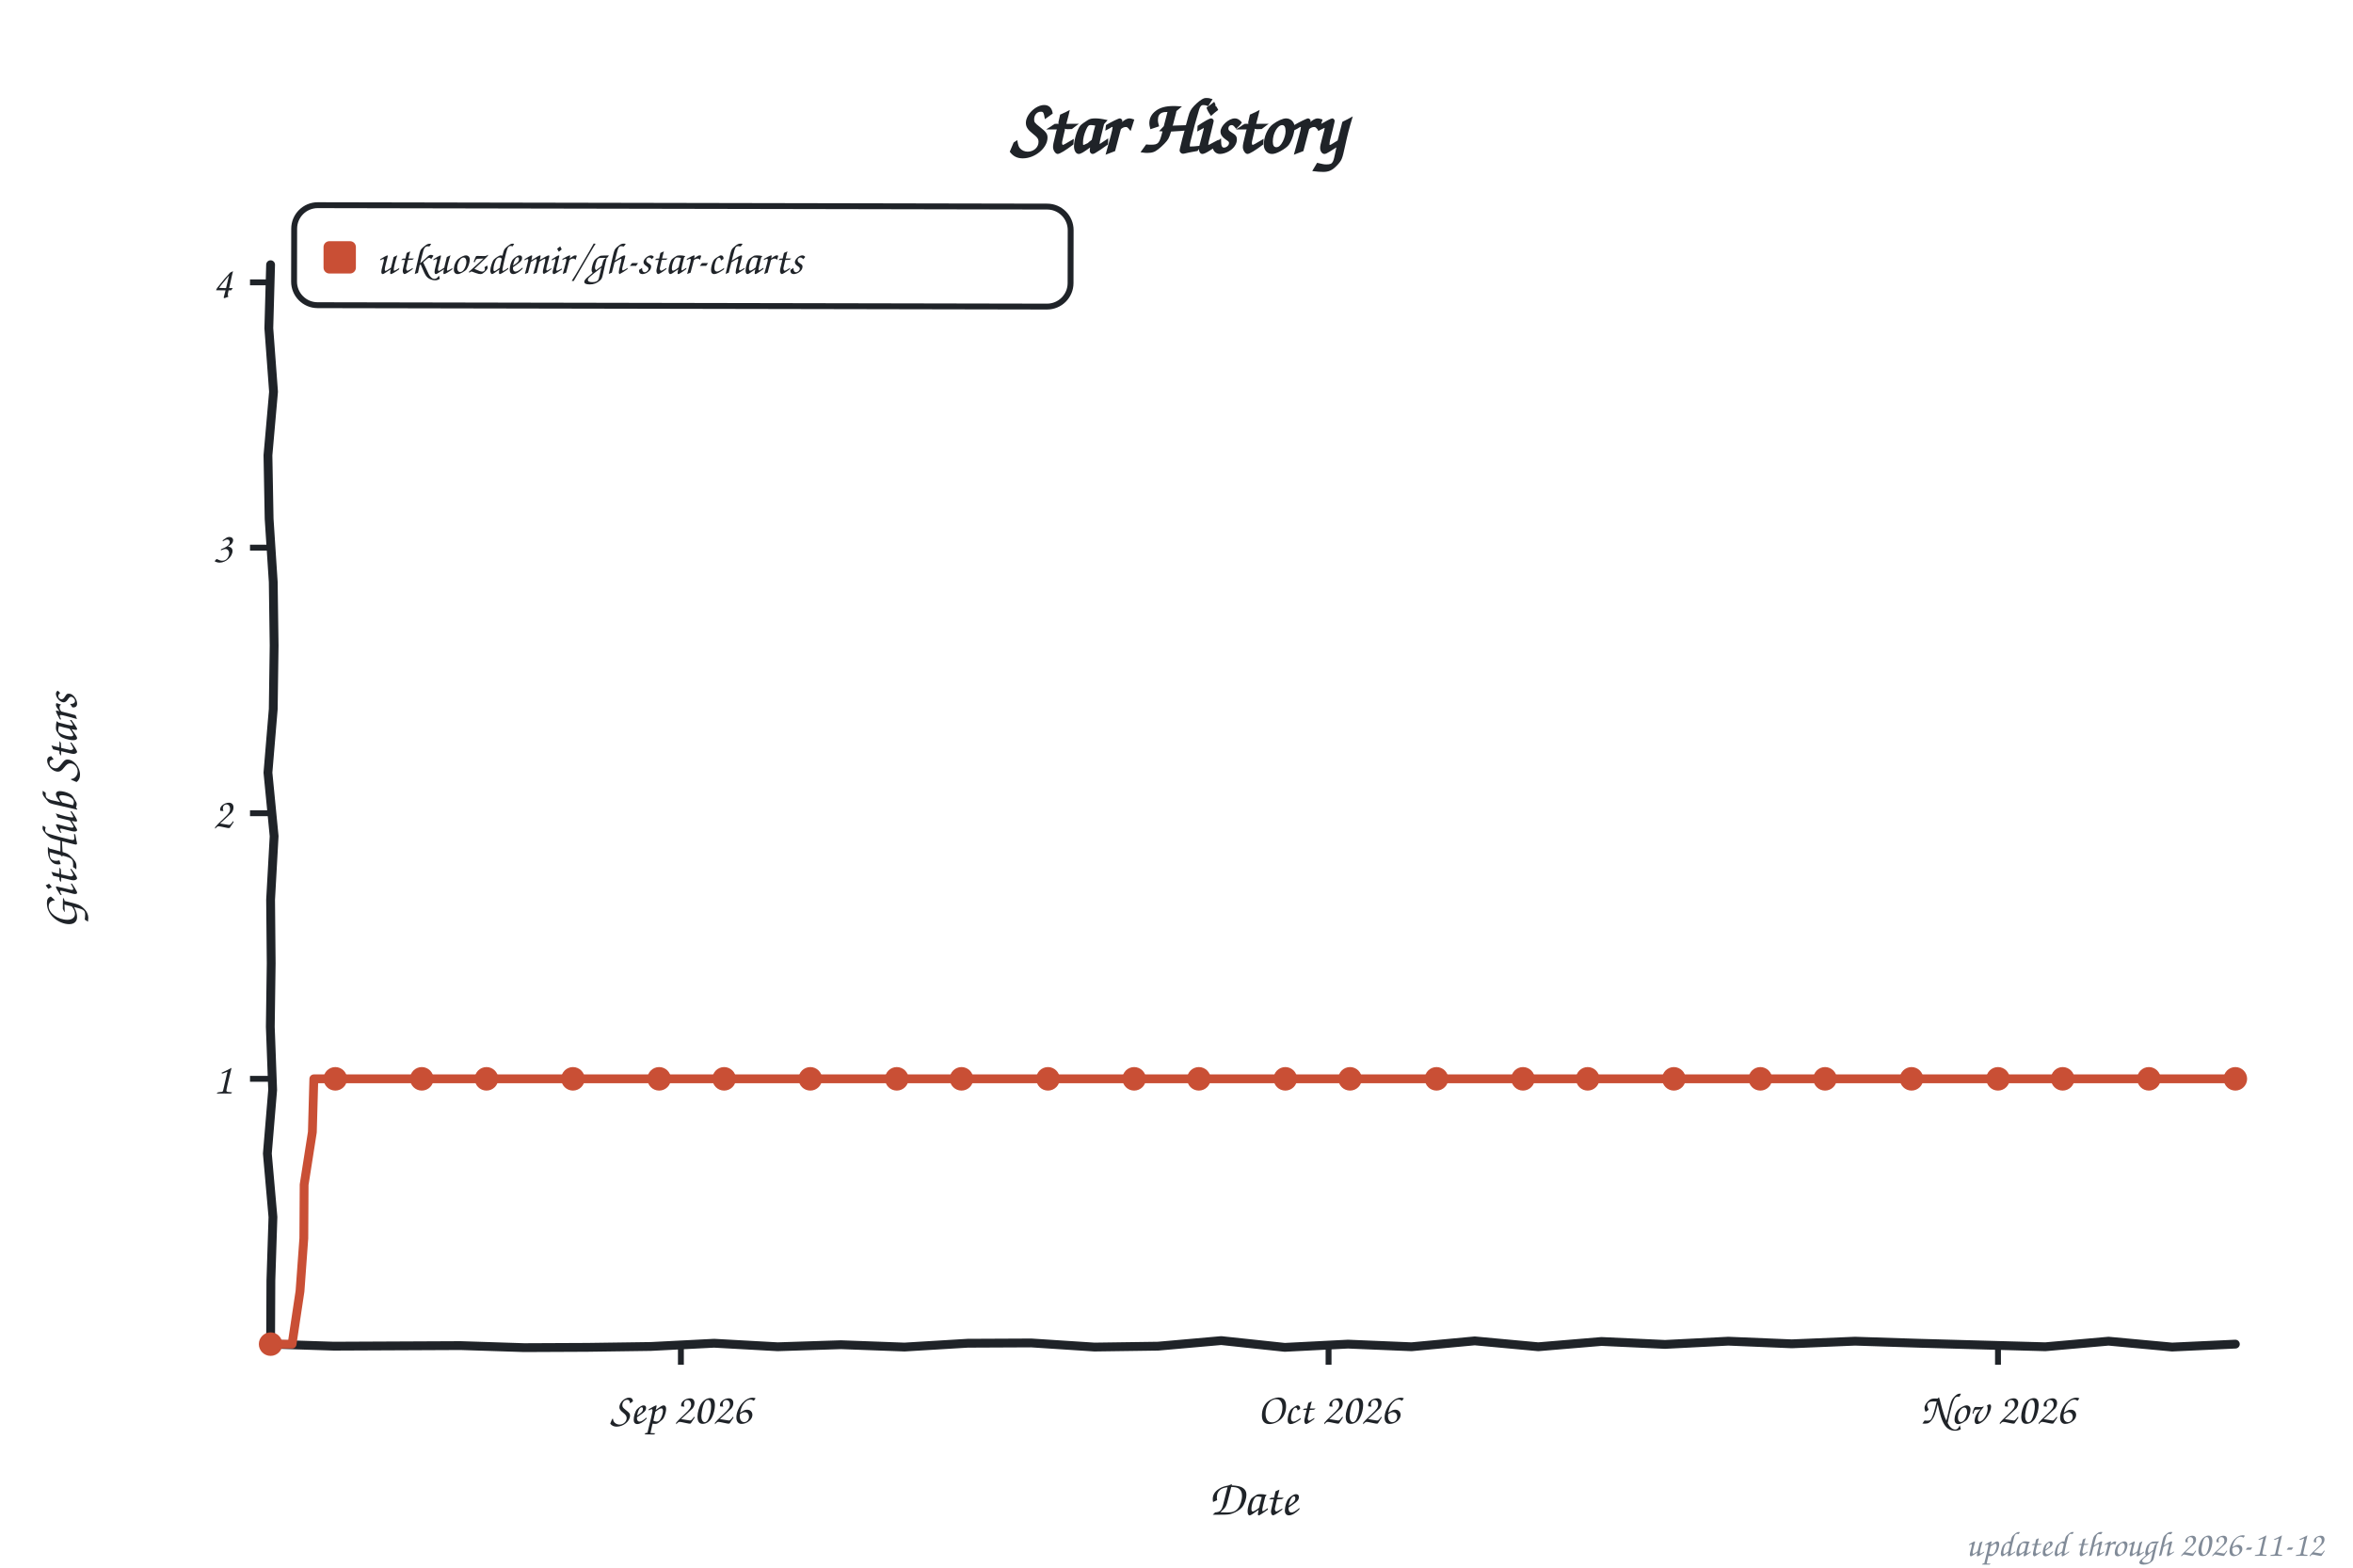
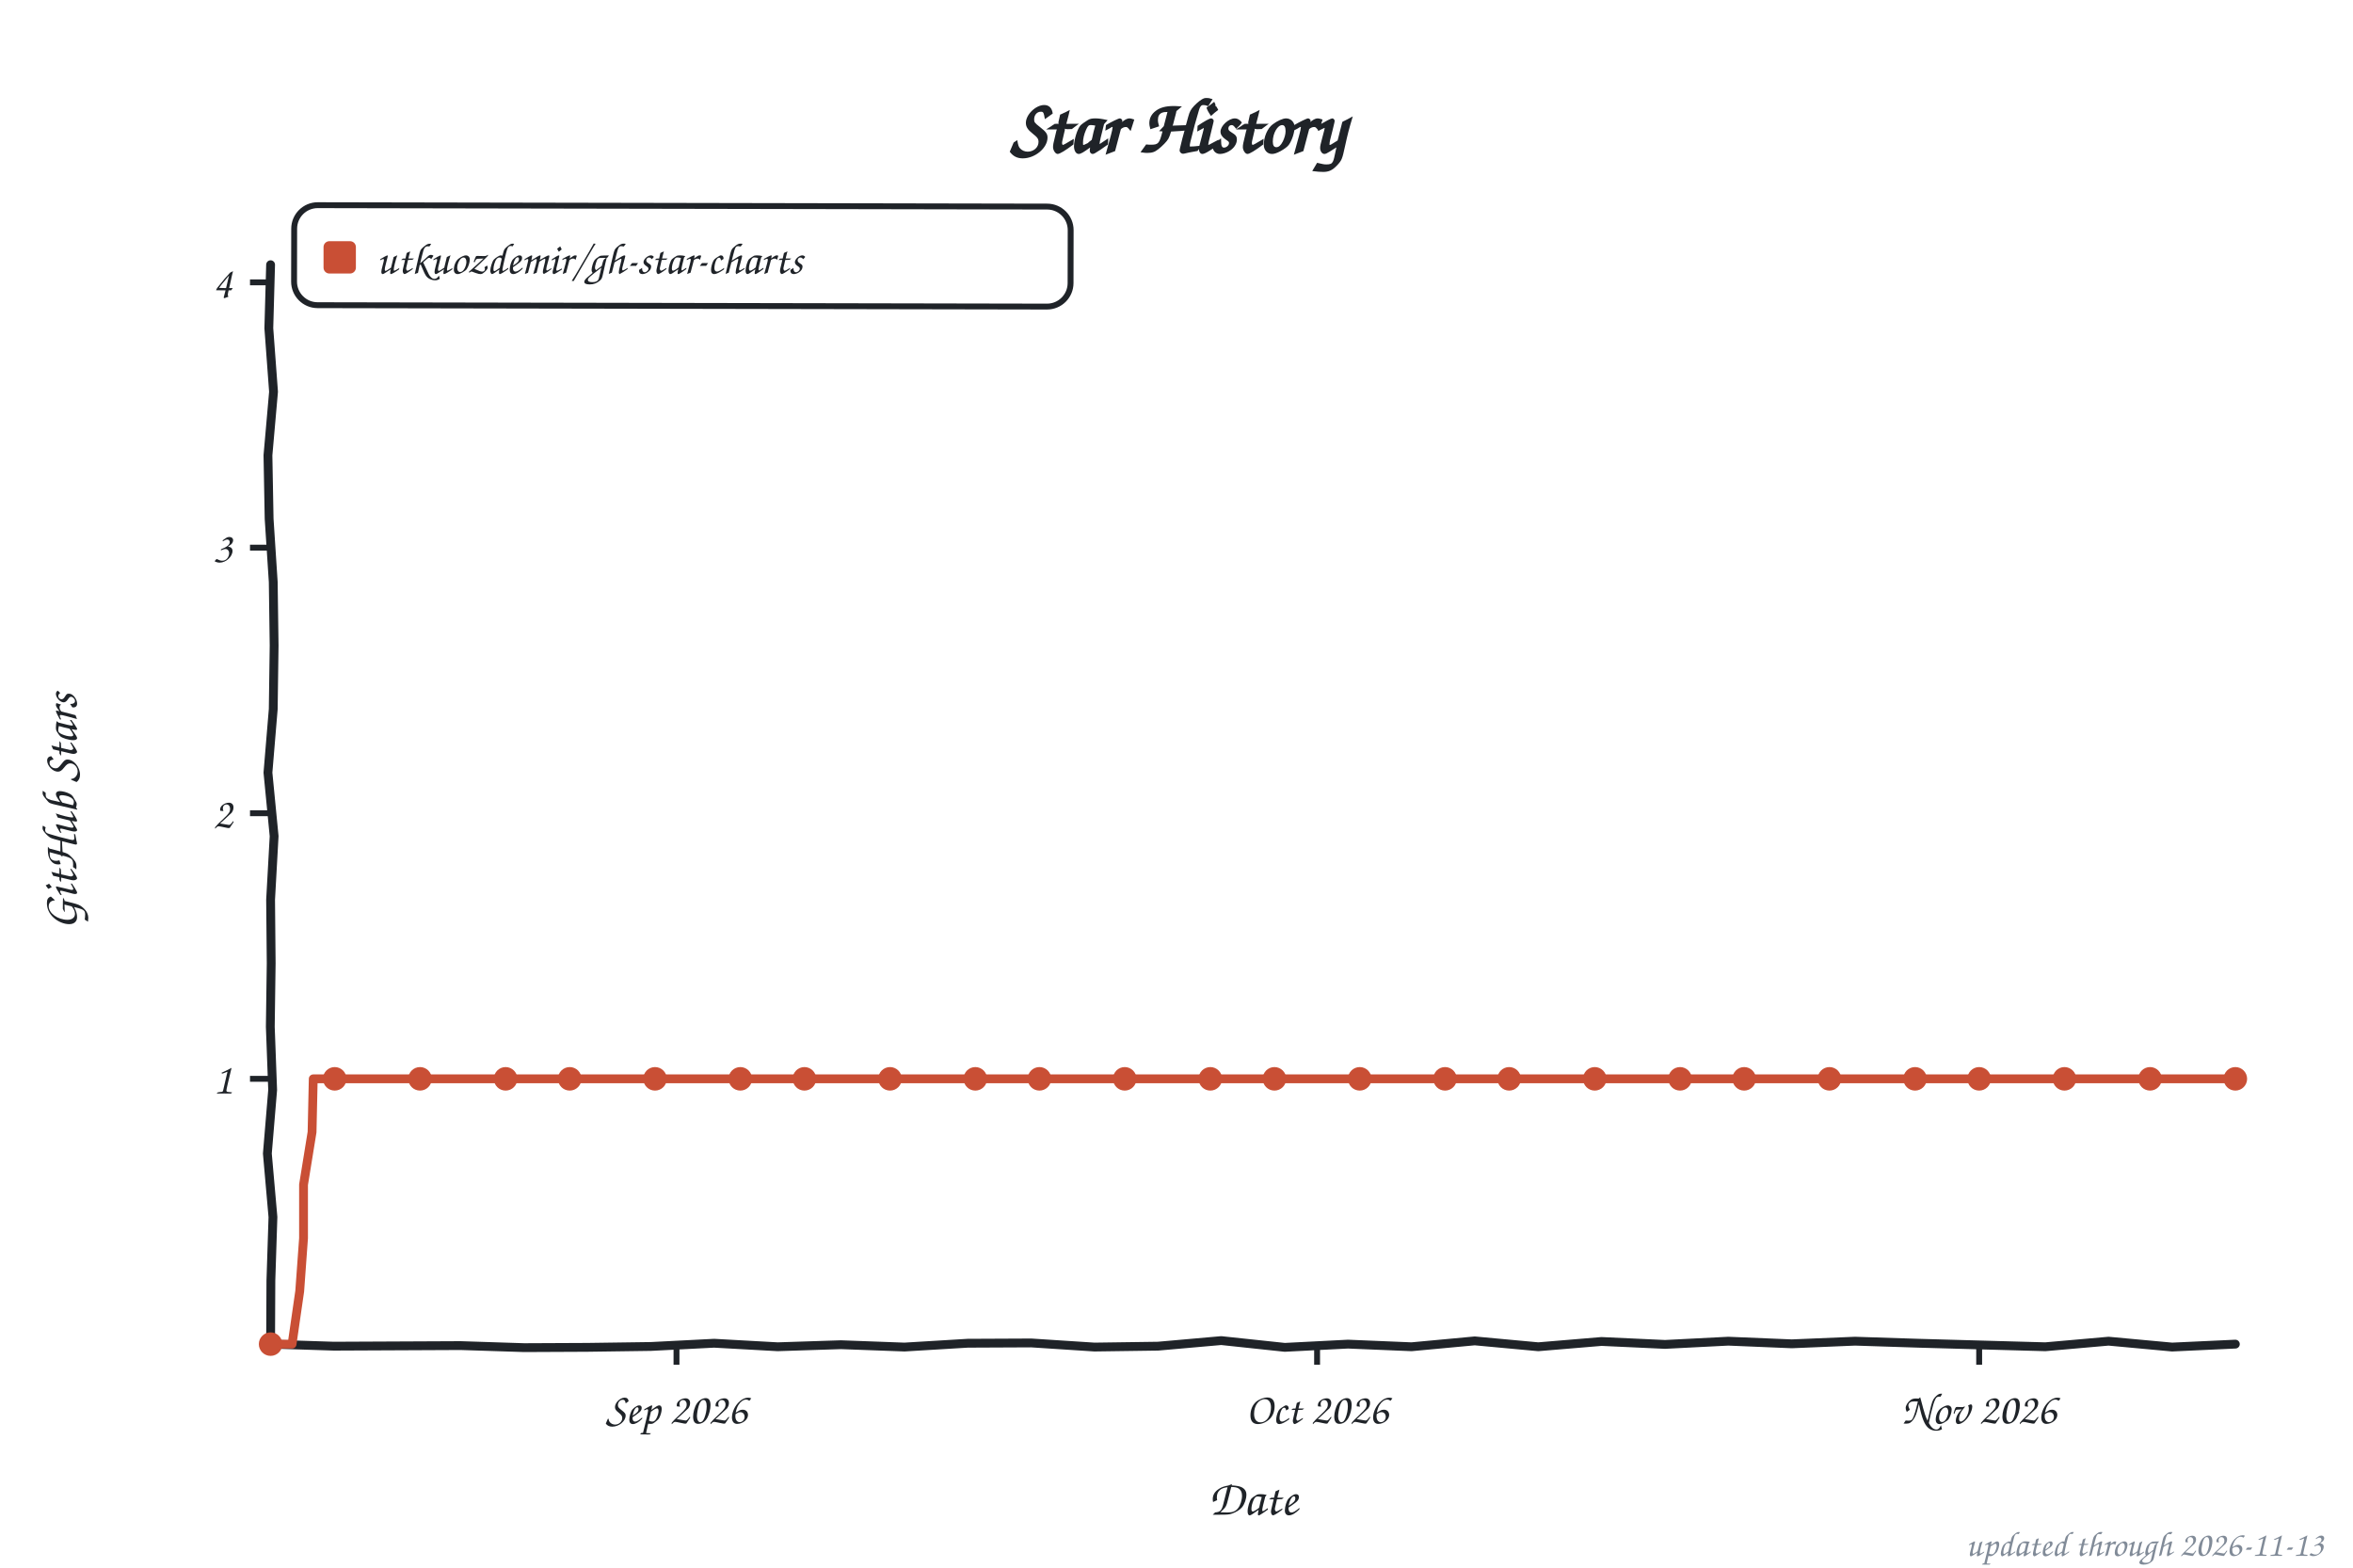
<svg xmlns="http://www.w3.org/2000/svg" width="800" height="533" viewBox="0 0 800 533" role="img" aria-label="Star history of utkuozdemir/gh-star-charts">
  <style>text{font-family:"Comic Sans MS","Chalkboard SE","Comic Neue","Marker Felt",cursive}</style>
  <text x="400" y="52" font-size="26" font-weight="bold" text-anchor="middle" fill="#1f2328">Star History</text>
  <rect x="100" y="70" width="264" height="34" rx="8" fill="none" stroke="#1f2328" stroke-width="2" transform="rotate(0.11 232 87)" />
  <rect x="110" y="82" width="11" height="11" rx="2" fill="#c94f35" />
  <text x="128" y="93" font-size="15" fill="#1f2328" textLength="225" lengthAdjust="spacingAndGlyphs">utkuozdemir/gh-star-charts</text>
  <line x1="85" y1="366.8" x2="92" y2="366.8" stroke="#1f2328" stroke-width="2" />
  <text x="79" y="371.8" font-size="15" text-anchor="end" fill="#1f2328">1</text>
  <line x1="85" y1="276.5" x2="92" y2="276.5" stroke="#1f2328" stroke-width="2" />
  <text x="79" y="281.5" font-size="15" text-anchor="end" fill="#1f2328">2</text>
  <line x1="85" y1="186.2" x2="92" y2="186.2" stroke="#1f2328" stroke-width="2" />
  <text x="79" y="191.2" font-size="15" text-anchor="end" fill="#1f2328">3</text>
  <line x1="85" y1="96.0" x2="92" y2="96.0" stroke="#1f2328" stroke-width="2" />
  <text x="79" y="101.0" font-size="15" text-anchor="end" fill="#1f2328">4</text>
-   <line x1="231.5" y1="457" x2="231.5" y2="464" stroke="#1f2328" stroke-width="2" />
-   <text x="231.5" y="484" font-size="15" text-anchor="middle" fill="#1f2328">Sep 2026</text>
-   <line x1="451.7" y1="457" x2="451.7" y2="464" stroke="#1f2328" stroke-width="2" />
-   <text x="451.7" y="484" font-size="15" text-anchor="middle" fill="#1f2328">Oct 2026</text>
-   <line x1="679.3" y1="457" x2="679.3" y2="464" stroke="#1f2328" stroke-width="2" />
-   <text x="679.3" y="484" font-size="15" text-anchor="middle" fill="#1f2328">Nov 2026</text>
+   <line x1="230.0" y1="457" x2="230.0" y2="464" stroke="#1f2328" stroke-width="2" />
+   <text x="230.0" y="484" font-size="15" text-anchor="middle" fill="#1f2328">Sep 2026</text>
+   <line x1="447.8" y1="457" x2="447.8" y2="464" stroke="#1f2328" stroke-width="2" />
+   <text x="447.8" y="484" font-size="15" text-anchor="middle" fill="#1f2328">Oct 2026</text>
+   <line x1="672.9" y1="457" x2="672.9" y2="464" stroke="#1f2328" stroke-width="2" />
+   <text x="672.9" y="484" font-size="15" text-anchor="middle" fill="#1f2328">Nov 2026</text>
  <text x="426" y="515" font-size="17" text-anchor="middle" fill="#1f2328">Date</text>
  <text x="26" y="276" font-size="17" text-anchor="middle" fill="#1f2328" transform="rotate(-90 26 276)">GitHub Stars</text>
  <path d="M 92.0,90.0 L 91.4,111.6 L 93.0,133.2 L 91.1,154.8 L 91.5,176.4 L 92.9,197.9 L 93.2,219.5 L 92.9,241.1 L 91.1,262.7 L 93.2,284.3 L 92.0,305.9 L 92.2,327.5 L 91.9,349.1 L 92.7,370.6 L 90.9,392.2 L 92.8,413.8 L 92.1,435.4 L 92.0,457.0 L 113.5,457.7 L 135.1,457.6 L 156.6,457.5 L 178.2,458.2 L 199.7,458.1 L 221.3,457.8 L 242.8,456.7 L 264.4,457.9 L 285.9,457.2 L 307.5,458.0 L 329.0,456.7 L 350.6,456.6 L 372.1,458.0 L 393.7,457.7 L 415.2,455.8 L 436.8,458.1 L 458.3,457.0 L 479.9,457.9 L 501.4,455.9 L 523.0,457.9 L 544.5,456.1 L 566.1,457.1 L 587.6,456.0 L 609.2,456.9 L 630.7,456.0 L 652.3,456.7 L 673.8,457.3 L 695.4,457.9 L 716.9,456.0 L 738.5,458.0 L 760.0,457.0" fill="none" stroke="#1f2328" stroke-width="3" stroke-linecap="round" stroke-linejoin="round" />
-   <path d="M 92.0,457.0 L 99.3,457.0 L 102.0,439.0 L 103.3,421.0 L 103.4,402.8 L 106.2,384.9 L 106.7,366.8 L 114.0,366.8 L 121.4,366.8 L 128.7,366.8 L 136.0,366.8 L 143.4,366.8 L 150.7,366.8 L 158.1,366.8 L 165.4,366.8 L 172.7,366.8 L 180.1,366.8 L 187.4,366.8 L 194.8,366.8 L 202.1,366.8 L 209.5,366.8 L 216.8,366.8 L 224.1,366.8 L 231.5,366.8 L 238.8,366.8 L 246.2,366.8 L 253.5,366.8 L 260.8,366.8 L 268.2,366.8 L 275.5,366.8 L 282.9,366.8 L 290.2,366.8 L 297.5,366.8 L 304.9,366.8 L 312.2,366.8 L 319.6,366.8 L 326.9,366.8 L 334.2,366.8 L 341.6,366.8 L 348.9,366.8 L 356.3,366.8 L 363.6,366.8 L 370.9,366.8 L 378.3,366.8 L 385.6,366.8 L 393.0,366.8 L 400.3,366.8 L 407.6,366.8 L 415.0,366.8 L 422.3,366.8 L 429.7,366.8 L 437.0,366.8 L 444.4,366.8 L 451.7,366.8 L 459.0,366.8 L 466.4,366.8 L 473.7,366.8 L 481.1,366.8 L 488.4,366.8 L 495.7,366.8 L 503.1,366.8 L 510.4,366.8 L 517.8,366.8 L 525.1,366.8 L 532.4,366.8 L 539.8,366.8 L 547.1,366.8 L 554.5,366.8 L 561.8,366.8 L 569.1,366.8 L 576.5,366.8 L 583.8,366.8 L 591.2,366.8 L 598.5,366.8 L 605.8,366.8 L 613.2,366.8 L 620.5,366.8 L 627.9,366.8 L 635.2,366.8 L 642.5,366.8 L 649.9,366.8 L 657.2,366.8 L 664.6,366.8 L 671.9,366.8 L 679.3,366.8 L 686.6,366.8 L 693.9,366.8 L 701.3,366.8 L 708.6,366.8 L 716.0,366.8 L 723.3,366.8 L 730.6,366.8 L 738.0,366.8 L 745.3,366.8 L 752.7,366.8 L 760.0,366.8" fill="none" stroke="#c94f35" stroke-width="3" stroke-linecap="round" stroke-linejoin="round" />
+   <path d="M 92.0,457.0 L 99.3,457.0 L 101.9,439.0 L 103.2,421.0 L 103.2,402.8 L 106.1,384.9 L 106.5,366.8 L 113.8,366.8 L 121.0,366.8 L 128.3,366.8 L 135.6,366.8 L 142.8,366.8 L 150.1,366.8 L 157.3,366.8 L 164.6,366.8 L 171.9,366.8 L 179.1,366.8 L 186.4,366.8 L 193.7,366.8 L 200.9,366.8 L 208.2,366.8 L 215.4,366.8 L 222.7,366.8 L 230.0,366.8 L 237.2,366.8 L 244.5,366.8 L 251.7,366.8 L 259.0,366.8 L 266.3,366.8 L 273.5,366.8 L 280.8,366.8 L 288.0,366.8 L 295.3,366.8 L 302.6,366.8 L 309.8,366.8 L 317.1,366.8 L 324.3,366.8 L 331.6,366.8 L 338.9,366.8 L 346.1,366.8 L 353.4,366.8 L 360.7,366.8 L 367.9,366.8 L 375.2,366.8 L 382.4,366.8 L 389.7,366.8 L 397.0,366.8 L 404.2,366.8 L 411.5,366.8 L 418.7,366.8 L 426.0,366.8 L 433.3,366.8 L 440.5,366.8 L 447.8,366.8 L 455.0,366.8 L 462.3,366.8 L 469.6,366.8 L 476.8,366.8 L 484.1,366.8 L 491.3,366.8 L 498.6,366.8 L 505.9,366.8 L 513.1,366.8 L 520.4,366.8 L 527.7,366.8 L 534.9,366.8 L 542.2,366.8 L 549.4,366.8 L 556.7,366.8 L 564.0,366.8 L 571.2,366.8 L 578.5,366.8 L 585.7,366.8 L 593.0,366.8 L 600.3,366.8 L 607.5,366.8 L 614.8,366.8 L 622.0,366.8 L 629.3,366.8 L 636.6,366.8 L 643.8,366.8 L 651.1,366.8 L 658.3,366.8 L 665.6,366.8 L 672.9,366.8 L 680.1,366.8 L 687.4,366.8 L 694.7,366.8 L 701.9,366.8 L 709.2,366.8 L 716.4,366.8 L 723.7,366.8 L 731.0,366.8 L 738.2,366.8 L 745.5,366.8 L 752.7,366.8 L 760.0,366.8" fill="none" stroke="#c94f35" stroke-width="3" stroke-linecap="round" stroke-linejoin="round" />
  <circle cx="92.0" cy="457.0" r="4" fill="#c94f35" />
-   <circle cx="114.0" cy="366.8" r="4" fill="#c94f35" />
-   <circle cx="143.4" cy="366.8" r="4" fill="#c94f35" />
-   <circle cx="165.4" cy="366.8" r="4" fill="#c94f35" />
-   <circle cx="194.8" cy="366.8" r="4" fill="#c94f35" />
-   <circle cx="224.1" cy="366.8" r="4" fill="#c94f35" />
-   <circle cx="246.2" cy="366.8" r="4" fill="#c94f35" />
-   <circle cx="275.5" cy="366.8" r="4" fill="#c94f35" />
-   <circle cx="304.9" cy="366.8" r="4" fill="#c94f35" />
-   <circle cx="326.9" cy="366.8" r="4" fill="#c94f35" />
-   <circle cx="356.3" cy="366.8" r="4" fill="#c94f35" />
-   <circle cx="385.6" cy="366.8" r="4" fill="#c94f35" />
-   <circle cx="407.6" cy="366.8" r="4" fill="#c94f35" />
-   <circle cx="437.0" cy="366.8" r="4" fill="#c94f35" />
-   <circle cx="459.0" cy="366.8" r="4" fill="#c94f35" />
-   <circle cx="488.4" cy="366.8" r="4" fill="#c94f35" />
-   <circle cx="517.8" cy="366.8" r="4" fill="#c94f35" />
-   <circle cx="539.8" cy="366.8" r="4" fill="#c94f35" />
-   <circle cx="569.1" cy="366.8" r="4" fill="#c94f35" />
-   <circle cx="598.5" cy="366.8" r="4" fill="#c94f35" />
-   <circle cx="620.5" cy="366.8" r="4" fill="#c94f35" />
-   <circle cx="649.9" cy="366.8" r="4" fill="#c94f35" />
-   <circle cx="679.3" cy="366.8" r="4" fill="#c94f35" />
-   <circle cx="701.3" cy="366.8" r="4" fill="#c94f35" />
-   <circle cx="730.6" cy="366.8" r="4" fill="#c94f35" />
+   <circle cx="113.8" cy="366.8" r="4" fill="#c94f35" />
+   <circle cx="142.8" cy="366.8" r="4" fill="#c94f35" />
+   <circle cx="171.9" cy="366.8" r="4" fill="#c94f35" />
+   <circle cx="193.7" cy="366.8" r="4" fill="#c94f35" />
+   <circle cx="222.7" cy="366.8" r="4" fill="#c94f35" />
+   <circle cx="251.7" cy="366.8" r="4" fill="#c94f35" />
+   <circle cx="273.5" cy="366.8" r="4" fill="#c94f35" />
+   <circle cx="302.6" cy="366.8" r="4" fill="#c94f35" />
+   <circle cx="331.6" cy="366.8" r="4" fill="#c94f35" />
+   <circle cx="353.4" cy="366.8" r="4" fill="#c94f35" />
+   <circle cx="382.4" cy="366.8" r="4" fill="#c94f35" />
+   <circle cx="411.5" cy="366.8" r="4" fill="#c94f35" />
+   <circle cx="433.3" cy="366.8" r="4" fill="#c94f35" />
+   <circle cx="462.3" cy="366.8" r="4" fill="#c94f35" />
+   <circle cx="491.3" cy="366.8" r="4" fill="#c94f35" />
+   <circle cx="513.1" cy="366.8" r="4" fill="#c94f35" />
+   <circle cx="542.2" cy="366.8" r="4" fill="#c94f35" />
+   <circle cx="571.2" cy="366.8" r="4" fill="#c94f35" />
+   <circle cx="593.0" cy="366.8" r="4" fill="#c94f35" />
+   <circle cx="622.0" cy="366.8" r="4" fill="#c94f35" />
+   <circle cx="651.1" cy="366.8" r="4" fill="#c94f35" />
+   <circle cx="672.9" cy="366.8" r="4" fill="#c94f35" />
+   <circle cx="701.9" cy="366.8" r="4" fill="#c94f35" />
+   <circle cx="731.0" cy="366.8" r="4" fill="#c94f35" />
  <circle cx="760.0" cy="366.8" r="4" fill="#c94f35" />
-   <text x="790" y="529" font-size="12" text-anchor="end" fill="#818b98">updated through 2026-11-12</text>
+   <text x="790" y="529" font-size="12" text-anchor="end" fill="#818b98">updated through 2026-11-13</text>
</svg>
